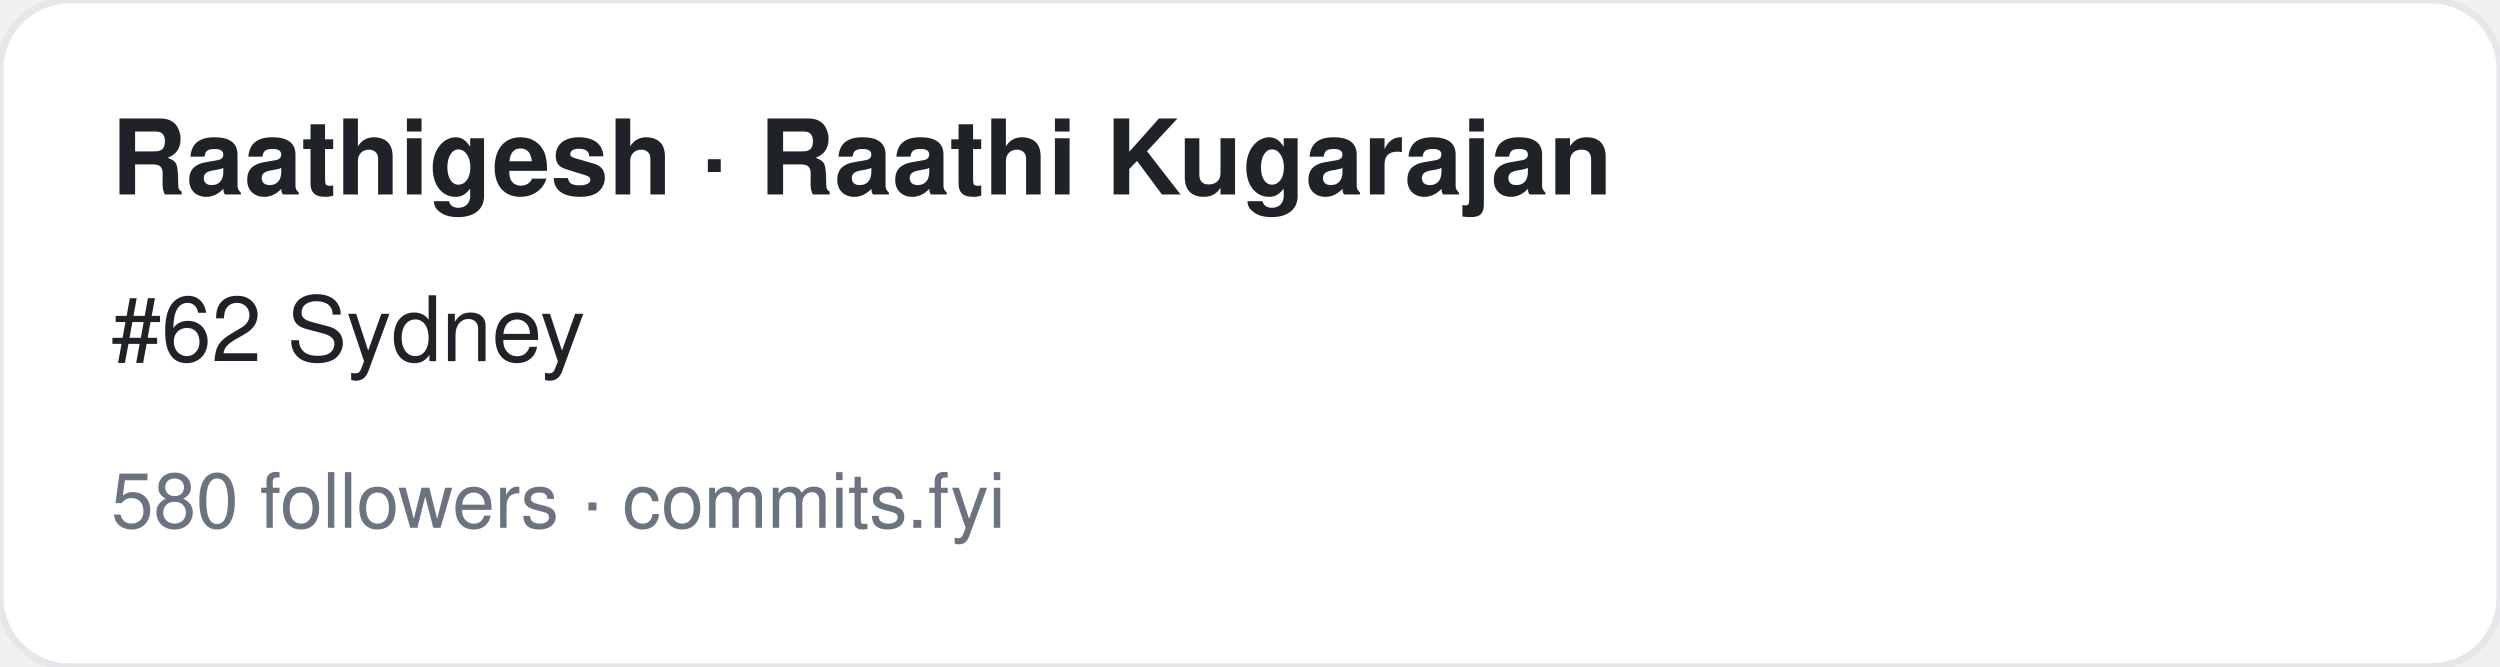
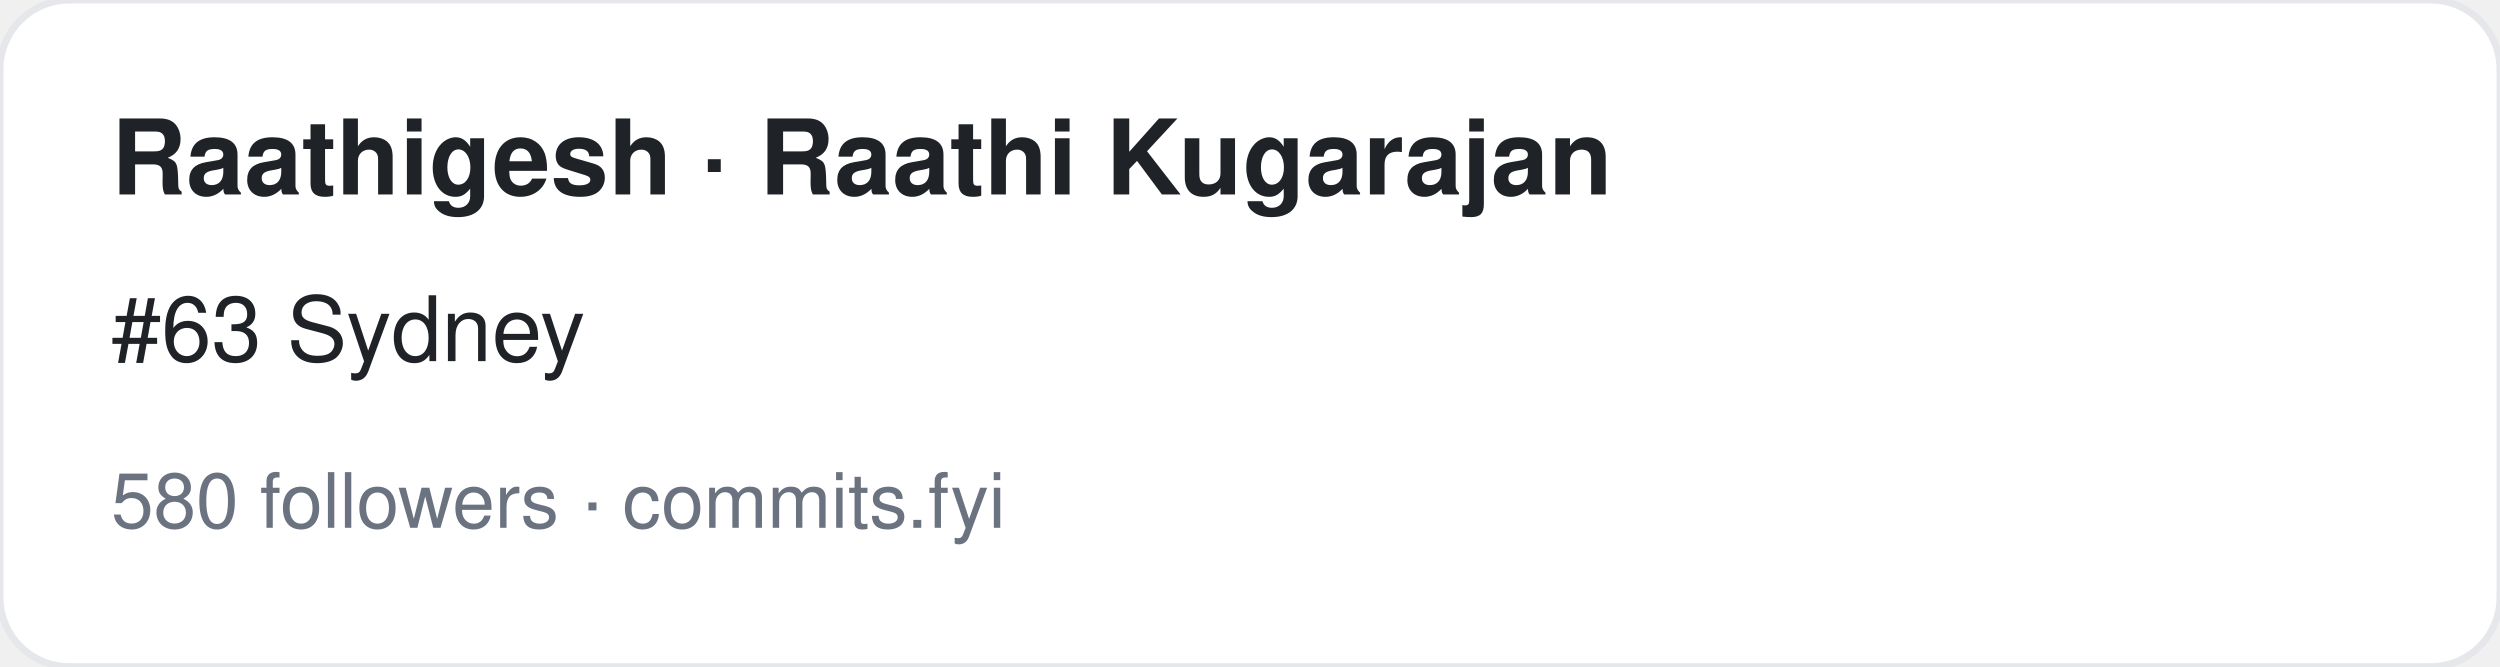
<svg xmlns="http://www.w3.org/2000/svg" width="360" height="96" viewBox="0 0 360 96" font-family="-apple-system,BlinkMacSystemFont,Segoe UI,Helvetica,Arial,sans-serif">
  <rect width="360" height="96" rx="10" fill="#ffffff" stroke="#e5e7eb" />
  <text x="16" y="28" font-size="15" font-weight="700" fill="#1f2328">Raathigesh · Raathi Kugarajan</text>
-   <text x="16" y="52" font-size="13" fill="#1f2328">#62 Sydney</text>
+   <text x="16" y="52" font-size="13" fill="#1f2328">#63 Sydney</text>
  <text x="16" y="76" font-size="11" fill="#6b7280">580 followers · commits.fyi</text>
</svg>
